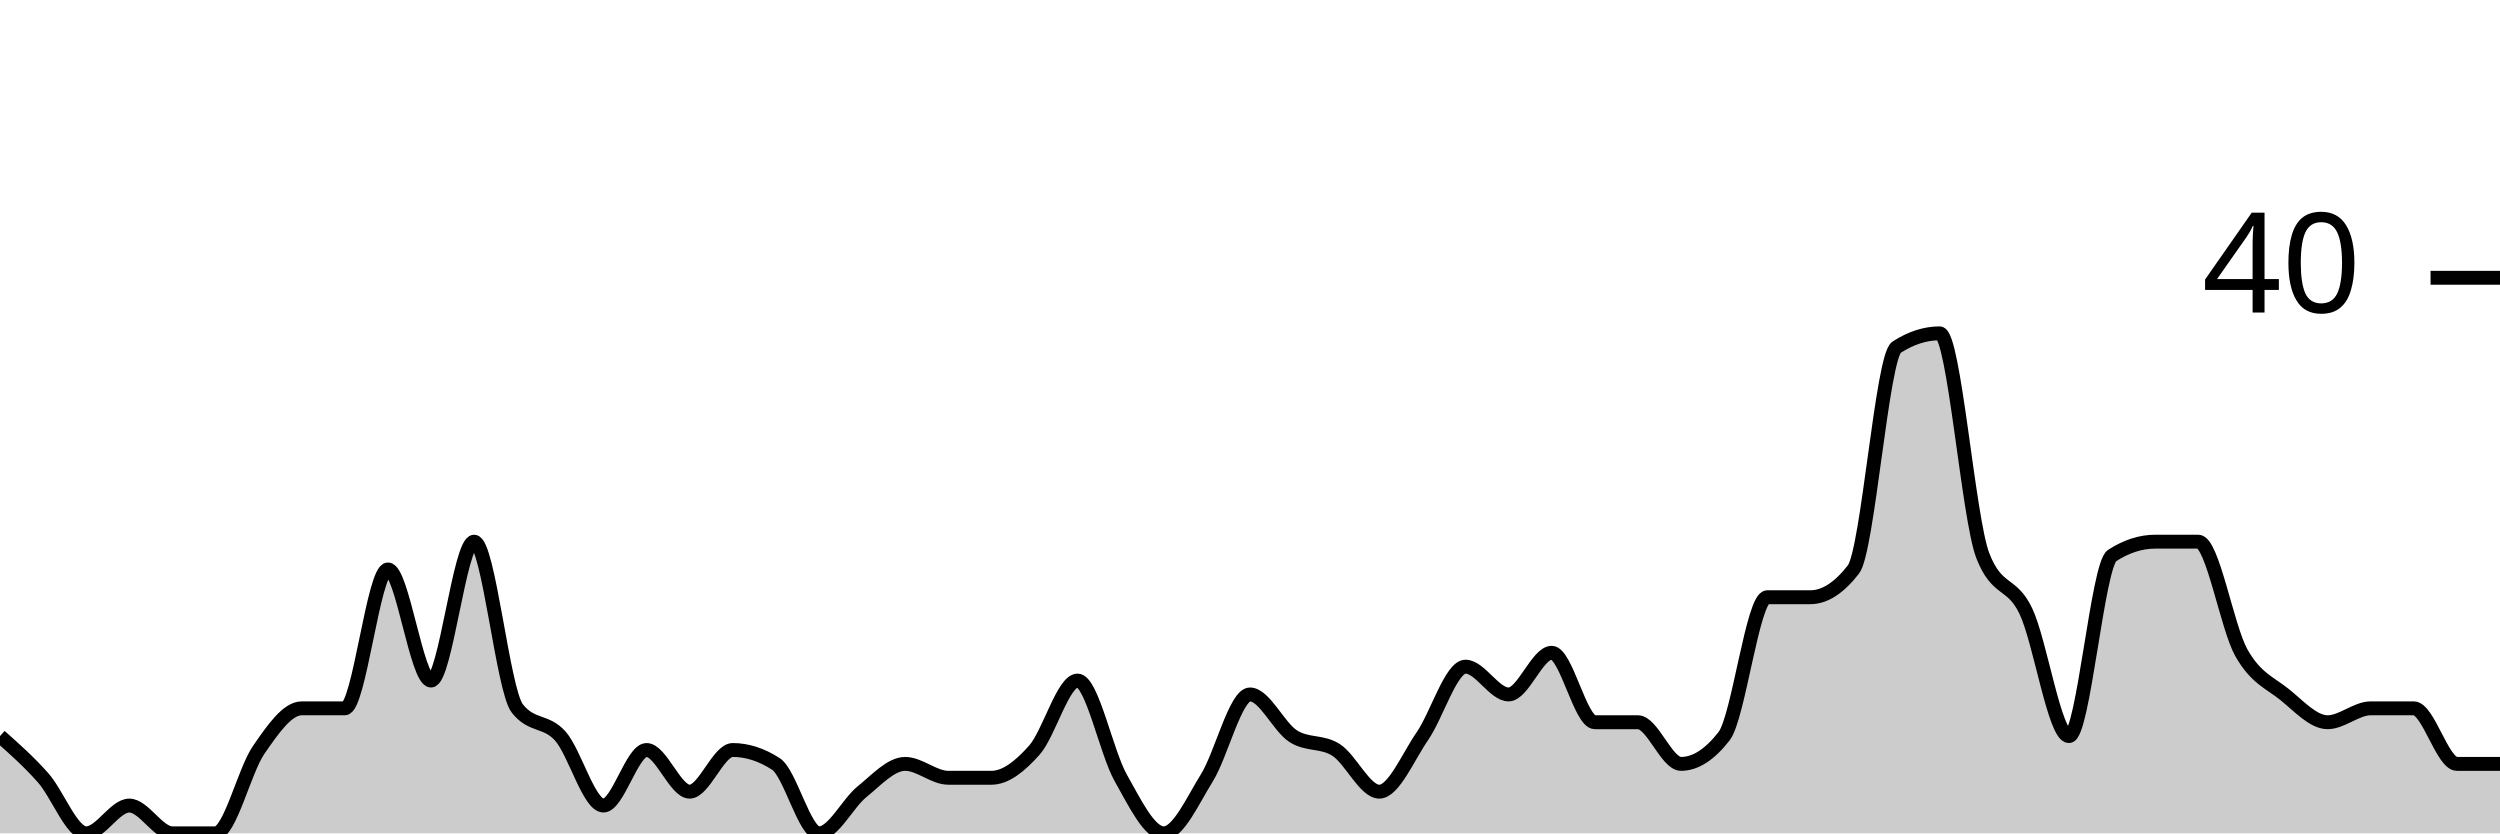
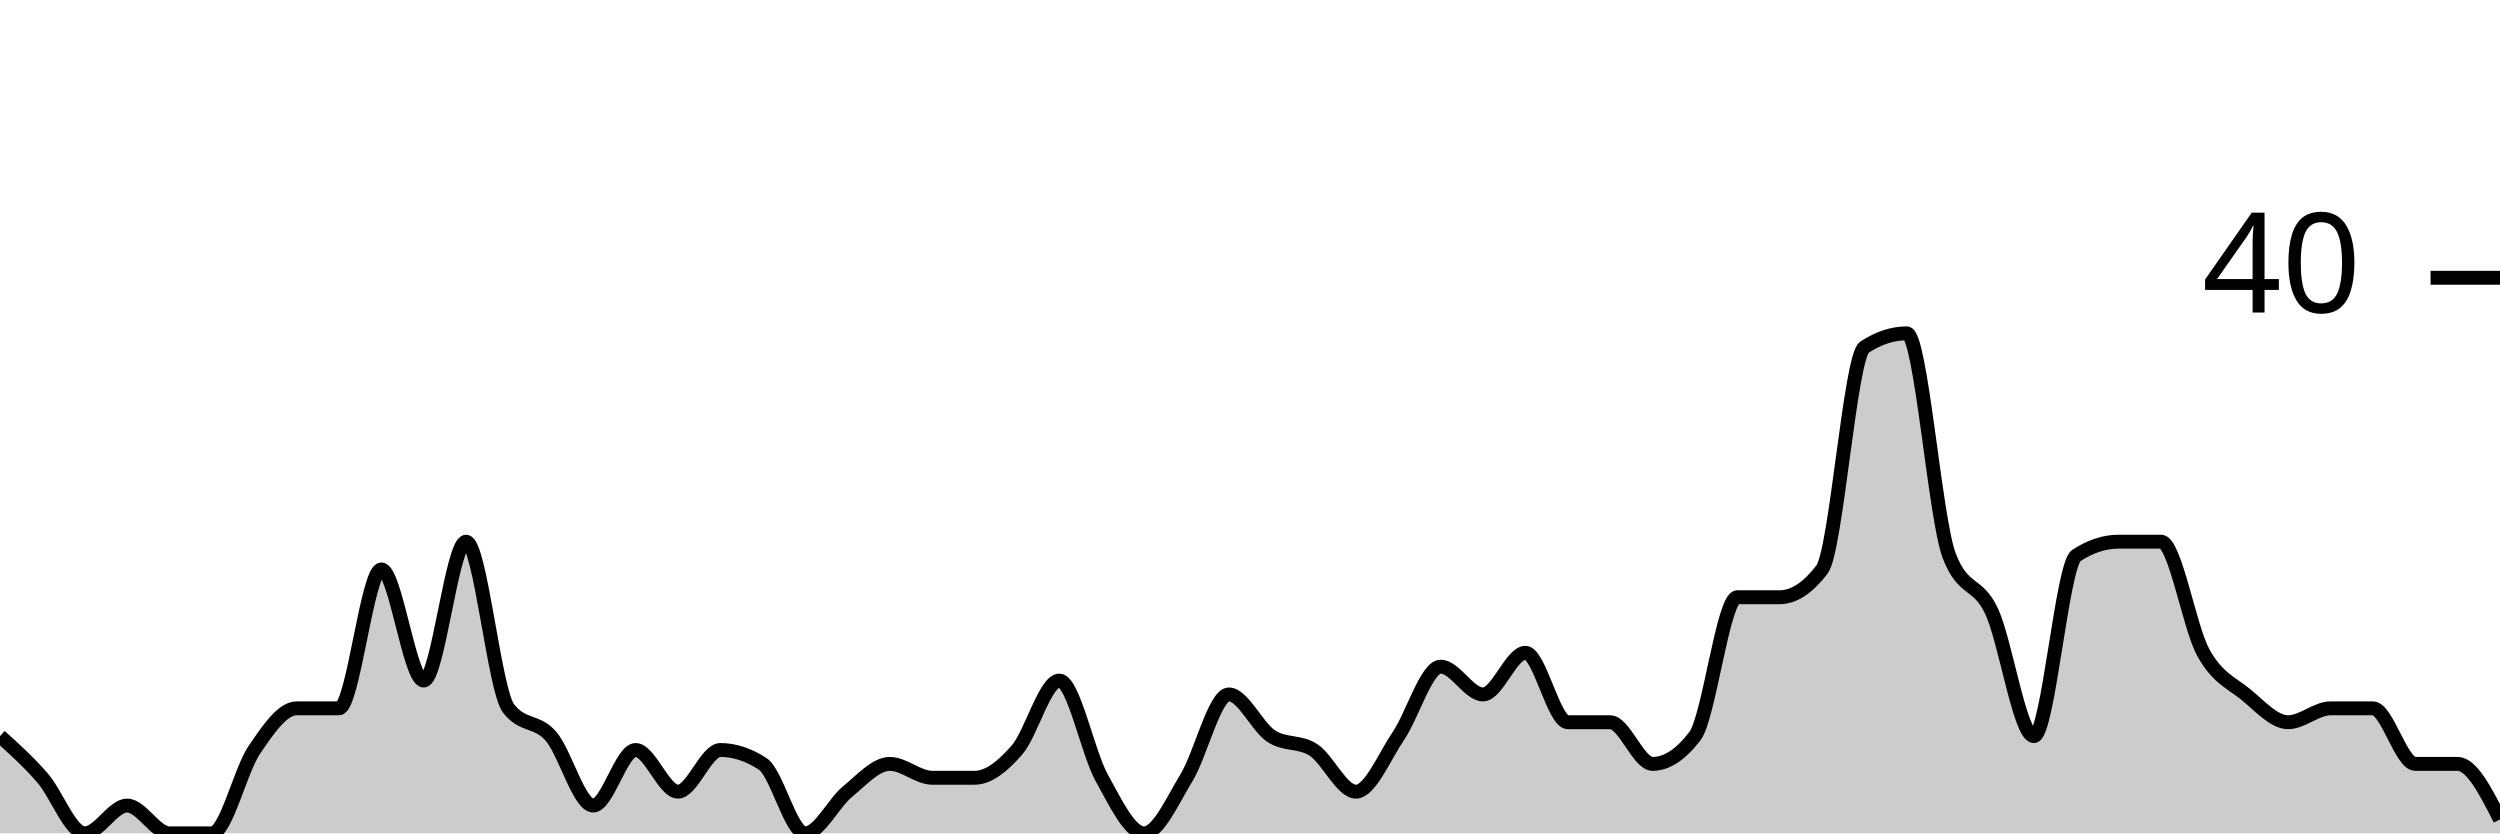
<svg xmlns="http://www.w3.org/2000/svg" viewBox="0 0 180 60">
  <g transform="translate(0,20)">
-     <path class="area" fill="rgba(0, 0, 0, 0.2)" d="M0,33C1.034,33.917,2.069,34.833,3.103,36C4.138,37.167,5.172,40,6.207,40C7.241,40,8.276,38,9.31,38C10.345,38,11.379,40,12.414,40C13.448,40,14.483,40,15.517,40C16.552,40,17.586,35.5,18.621,34C19.655,32.5,20.69,31,21.724,31C22.759,31,23.793,31,24.828,31C25.862,31,26.897,21,27.931,21C28.966,21,30,29,31.034,29C32.069,29,33.103,19,34.138,19C35.172,19,36.207,29.667,37.241,31C38.276,32.333,39.31,31.833,40.345,33C41.379,34.167,42.414,38,43.448,38C44.483,38,45.517,34,46.552,34C47.586,34,48.621,37,49.655,37C50.69,37,51.724,34,52.759,34C53.793,34,54.828,34.333,55.862,35C56.897,35.667,57.931,40,58.966,40C60,40,61.034,37.833,62.069,37C63.103,36.167,64.138,35,65.172,35C66.207,35,67.241,36,68.276,36C69.31,36,70.345,36,71.379,36C72.414,36,73.448,35.167,74.483,34C75.517,32.833,76.552,29,77.586,29C78.621,29,79.655,34.167,80.69,36C81.724,37.833,82.759,40,83.793,40C84.828,40,85.862,37.667,86.897,36C87.931,34.333,88.966,30,90,30C91.034,30,92.069,32.333,93.103,33C94.138,33.667,95.172,33.333,96.207,34C97.241,34.667,98.276,37,99.31,37C100.345,37,101.379,34.5,102.414,33C103.448,31.5,104.483,28,105.517,28C106.552,28,107.586,30,108.621,30C109.655,30,110.69,27,111.724,27C112.759,27,113.793,32,114.828,32C115.862,32,116.897,32,117.931,32C118.966,32,120,35,121.034,35C122.069,35,123.103,34.333,124.138,33C125.172,31.667,126.207,23,127.241,23C128.276,23,129.31,23,130.345,23C131.379,23,132.414,22.333,133.448,21C134.483,19.667,135.517,5.667,136.552,5C137.586,4.333,138.621,4,139.655,4C140.69,4,141.724,17.333,142.759,20C143.793,22.667,144.828,21.833,145.862,24C146.897,26.167,147.931,33,148.966,33C150,33,151.034,20.667,152.069,20C153.103,19.333,154.138,19,155.172,19C156.207,19,157.241,19,158.276,19C159.31,19,160.345,25.167,161.379,27C162.414,28.833,163.448,29.167,164.483,30C165.517,30.833,166.552,32,167.586,32C168.621,32,169.655,31,170.69,31C171.724,31,172.759,31,173.793,31C174.828,31,175.862,35,176.897,35C177.931,35,178.966,35,180,35L180,40C178.966,40,177.931,40,176.897,40C175.862,40,174.828,40,173.793,40C172.759,40,171.724,40,170.69,40C169.655,40,168.621,40,167.586,40C166.552,40,165.517,40,164.483,40C163.448,40,162.414,40,161.379,40C160.345,40,159.31,40,158.276,40C157.241,40,156.207,40,155.172,40C154.138,40,153.103,40,152.069,40C151.034,40,150,40,148.966,40C147.931,40,146.897,40,145.862,40C144.828,40,143.793,40,142.759,40C141.724,40,140.69,40,139.655,40C138.621,40,137.586,40,136.552,40C135.517,40,134.483,40,133.448,40C132.414,40,131.379,40,130.345,40C129.31,40,128.276,40,127.241,40C126.207,40,125.172,40,124.138,40C123.103,40,122.069,40,121.034,40C120,40,118.966,40,117.931,40C116.897,40,115.862,40,114.828,40C113.793,40,112.759,40,111.724,40C110.69,40,109.655,40,108.621,40C107.586,40,106.552,40,105.517,40C104.483,40,103.448,40,102.414,40C101.379,40,100.345,40,99.31,40C98.276,40,97.241,40,96.207,40C95.172,40,94.138,40,93.103,40C92.069,40,91.034,40,90,40C88.966,40,87.931,40,86.897,40C85.862,40,84.828,40,83.793,40C82.759,40,81.724,40,80.69,40C79.655,40,78.621,40,77.586,40C76.552,40,75.517,40,74.483,40C73.448,40,72.414,40,71.379,40C70.345,40,69.31,40,68.276,40C67.241,40,66.207,40,65.172,40C64.138,40,63.103,40,62.069,40C61.034,40,60,40,58.966,40C57.931,40,56.897,40,55.862,40C54.828,40,53.793,40,52.759,40C51.724,40,50.69,40,49.655,40C48.621,40,47.586,40,46.552,40C45.517,40,44.483,40,43.448,40C42.414,40,41.379,40,40.345,40C39.31,40,38.276,40,37.241,40C36.207,40,35.172,40,34.138,40C33.103,40,32.069,40,31.034,40C30,40,28.966,40,27.931,40C26.897,40,25.862,40,24.828,40C23.793,40,22.759,40,21.724,40C20.69,40,19.655,40,18.621,40C17.586,40,16.552,40,15.517,40C14.483,40,13.448,40,12.414,40C11.379,40,10.345,40,9.31,40C8.276,40,7.241,40,6.207,40C5.172,40,4.138,40,3.103,40C2.069,40,1.034,40,0,40Z" />
-     <path class="line" stroke="black" fill="none" d="M0,33C1.034,33.917,2.069,34.833,3.103,36C4.138,37.167,5.172,40,6.207,40C7.241,40,8.276,38,9.31,38C10.345,38,11.379,40,12.414,40C13.448,40,14.483,40,15.517,40C16.552,40,17.586,35.5,18.621,34C19.655,32.5,20.69,31,21.724,31C22.759,31,23.793,31,24.828,31C25.862,31,26.897,21,27.931,21C28.966,21,30,29,31.034,29C32.069,29,33.103,19,34.138,19C35.172,19,36.207,29.667,37.241,31C38.276,32.333,39.31,31.833,40.345,33C41.379,34.167,42.414,38,43.448,38C44.483,38,45.517,34,46.552,34C47.586,34,48.621,37,49.655,37C50.69,37,51.724,34,52.759,34C53.793,34,54.828,34.333,55.862,35C56.897,35.667,57.931,40,58.966,40C60,40,61.034,37.833,62.069,37C63.103,36.167,64.138,35,65.172,35C66.207,35,67.241,36,68.276,36C69.31,36,70.345,36,71.379,36C72.414,36,73.448,35.167,74.483,34C75.517,32.833,76.552,29,77.586,29C78.621,29,79.655,34.167,80.69,36C81.724,37.833,82.759,40,83.793,40C84.828,40,85.862,37.667,86.897,36C87.931,34.333,88.966,30,90,30C91.034,30,92.069,32.333,93.103,33C94.138,33.667,95.172,33.333,96.207,34C97.241,34.667,98.276,37,99.31,37C100.345,37,101.379,34.5,102.414,33C103.448,31.5,104.483,28,105.517,28C106.552,28,107.586,30,108.621,30C109.655,30,110.69,27,111.724,27C112.759,27,113.793,32,114.828,32C115.862,32,116.897,32,117.931,32C118.966,32,120,35,121.034,35C122.069,35,123.103,34.333,124.138,33C125.172,31.667,126.207,23,127.241,23C128.276,23,129.31,23,130.345,23C131.379,23,132.414,22.333,133.448,21C134.483,19.667,135.517,5.667,136.552,5C137.586,4.333,138.621,4,139.655,4C140.69,4,141.724,17.333,142.759,20C143.793,22.667,144.828,21.833,145.862,24C146.897,26.167,147.931,33,148.966,33C150,33,151.034,20.667,152.069,20C153.103,19.333,154.138,19,155.172,19C156.207,19,157.241,19,158.276,19C159.31,19,160.345,25.167,161.379,27C162.414,28.833,163.448,29.167,164.483,30C165.517,30.833,166.552,32,167.586,32C168.621,32,169.655,31,170.69,31C171.724,31,172.759,31,173.793,31C174.828,31,175.862,35,176.897,35C177.931,35,178.966,35,180,35" />
+     <path class="area" fill="rgba(0, 0, 0, 0.2)" d="M0,33C1.017,33.917,2.034,34.833,3.051,36C4.068,37.167,5.085,40,6.102,40C7.119,40,8.136,38,9.153,38C10.169,38,11.186,40,12.203,40C13.22,40,14.237,40,15.254,40C16.271,40,17.288,35.5,18.305,34C19.322,32.5,20.339,31,21.356,31C22.373,31,23.39,31,24.407,31C25.424,31,26.441,21,27.458,21C28.475,21,29.492,29,30.508,29C31.525,29,32.542,19,33.559,19C34.576,19,35.593,29.667,36.61,31C37.627,32.333,38.644,31.833,39.661,33C40.678,34.167,41.695,38,42.712,38C43.729,38,44.746,34,45.763,34C46.78,34,47.797,37,48.814,37C49.831,37,50.847,34,51.864,34C52.881,34,53.898,34.333,54.915,35C55.932,35.667,56.949,40,57.966,40C58.983,40,60,37.833,61.017,37C62.034,36.167,63.051,35,64.068,35C65.085,35,66.102,36,67.119,36C68.136,36,69.153,36,70.169,36C71.186,36,72.203,35.167,73.22,34C74.237,32.833,75.254,29,76.271,29C77.288,29,78.305,34.167,79.322,36C80.339,37.833,81.356,40,82.373,40C83.39,40,84.407,37.667,85.424,36C86.441,34.333,87.458,30,88.475,30C89.492,30,90.508,32.333,91.525,33C92.542,33.667,93.559,33.333,94.576,34C95.593,34.667,96.61,37,97.627,37C98.644,37,99.661,34.5,100.678,33C101.695,31.5,102.712,28,103.729,28C104.746,28,105.763,30,106.78,30C107.797,30,108.814,27,109.831,27C110.847,27,111.864,32,112.881,32C113.898,32,114.915,32,115.932,32C116.949,32,117.966,35,118.983,35C120,35,121.017,34.333,122.034,33C123.051,31.667,124.068,23,125.085,23C126.102,23,127.119,23,128.136,23C129.153,23,130.169,22.333,131.186,21C132.203,19.667,133.22,5.667,134.237,5C135.254,4.333,136.271,4,137.288,4C138.305,4,139.322,17.333,140.339,20C141.356,22.667,142.373,21.833,143.39,24C144.407,26.167,145.424,33,146.441,33C147.458,33,148.475,20.667,149.492,20C150.508,19.333,151.525,19,152.542,19C153.559,19,154.576,19,155.593,19C156.61,19,157.627,25.167,158.644,27C159.661,28.833,160.678,29.167,161.695,30C162.712,30.833,163.729,32,164.746,32C165.763,32,166.78,31,167.797,31C168.814,31,169.831,31,170.847,31C171.864,31,172.881,35,173.898,35C174.915,35,175.932,35,176.949,35C177.966,35,178.983,37,180,39L180,40C178.983,40,177.966,40,176.949,40C175.932,40,174.915,40,173.898,40C172.881,40,171.864,40,170.847,40C169.831,40,168.814,40,167.797,40C166.78,40,165.763,40,164.746,40C163.729,40,162.712,40,161.695,40C160.678,40,159.661,40,158.644,40C157.627,40,156.61,40,155.593,40C154.576,40,153.559,40,152.542,40C151.525,40,150.508,40,149.492,40C148.475,40,147.458,40,146.441,40C145.424,40,144.407,40,143.39,40C142.373,40,141.356,40,140.339,40C139.322,40,138.305,40,137.288,40C136.271,40,135.254,40,134.237,40C133.22,40,132.203,40,131.186,40C130.169,40,129.153,40,128.136,40C127.119,40,126.102,40,125.085,40C124.068,40,123.051,40,122.034,40C121.017,40,120,40,118.983,40C117.966,40,116.949,40,115.932,40C114.915,40,113.898,40,112.881,40C111.864,40,110.847,40,109.831,40C108.814,40,107.797,40,106.78,40C105.763,40,104.746,40,103.729,40C102.712,40,101.695,40,100.678,40C99.661,40,98.644,40,97.627,40C96.61,40,95.593,40,94.576,40C93.559,40,92.542,40,91.525,40C90.508,40,89.492,40,88.475,40C87.458,40,86.441,40,85.424,40C84.407,40,83.39,40,82.373,40C81.356,40,80.339,40,79.322,40C78.305,40,77.288,40,76.271,40C75.254,40,74.237,40,73.22,40C72.203,40,71.186,40,70.169,40C69.153,40,68.136,40,67.119,40C66.102,40,65.085,40,64.068,40C63.051,40,62.034,40,61.017,40C60,40,58.983,40,57.966,40C56.949,40,55.932,40,54.915,40C53.898,40,52.881,40,51.864,40C50.847,40,49.831,40,48.814,40C47.797,40,46.78,40,45.763,40C44.746,40,43.729,40,42.712,40C41.695,40,40.678,40,39.661,40C38.644,40,37.627,40,36.61,40C35.593,40,34.576,40,33.559,40C32.542,40,31.525,40,30.508,40C29.492,40,28.475,40,27.458,40C26.441,40,25.424,40,24.407,40C23.39,40,22.373,40,21.356,40C20.339,40,19.322,40,18.305,40C17.288,40,16.271,40,15.254,40C14.237,40,13.22,40,12.203,40C11.186,40,10.169,40,9.153,40C8.136,40,7.119,40,6.102,40C5.085,40,4.068,40,3.051,40C2.034,40,1.017,40,0,40Z" />
+     <path class="line" stroke="black" fill="none" d="M0,33C1.017,33.917,2.034,34.833,3.051,36C4.068,37.167,5.085,40,6.102,40C7.119,40,8.136,38,9.153,38C10.169,38,11.186,40,12.203,40C13.22,40,14.237,40,15.254,40C16.271,40,17.288,35.5,18.305,34C19.322,32.5,20.339,31,21.356,31C22.373,31,23.39,31,24.407,31C25.424,31,26.441,21,27.458,21C28.475,21,29.492,29,30.508,29C31.525,29,32.542,19,33.559,19C34.576,19,35.593,29.667,36.61,31C37.627,32.333,38.644,31.833,39.661,33C40.678,34.167,41.695,38,42.712,38C43.729,38,44.746,34,45.763,34C46.78,34,47.797,37,48.814,37C49.831,37,50.847,34,51.864,34C52.881,34,53.898,34.333,54.915,35C55.932,35.667,56.949,40,57.966,40C58.983,40,60,37.833,61.017,37C62.034,36.167,63.051,35,64.068,35C65.085,35,66.102,36,67.119,36C68.136,36,69.153,36,70.169,36C71.186,36,72.203,35.167,73.22,34C74.237,32.833,75.254,29,76.271,29C77.288,29,78.305,34.167,79.322,36C80.339,37.833,81.356,40,82.373,40C83.39,40,84.407,37.667,85.424,36C86.441,34.333,87.458,30,88.475,30C89.492,30,90.508,32.333,91.525,33C92.542,33.667,93.559,33.333,94.576,34C95.593,34.667,96.61,37,97.627,37C98.644,37,99.661,34.5,100.678,33C101.695,31.5,102.712,28,103.729,28C104.746,28,105.763,30,106.78,30C107.797,30,108.814,27,109.831,27C110.847,27,111.864,32,112.881,32C113.898,32,114.915,32,115.932,32C116.949,32,117.966,35,118.983,35C120,35,121.017,34.333,122.034,33C123.051,31.667,124.068,23,125.085,23C126.102,23,127.119,23,128.136,23C129.153,23,130.169,22.333,131.186,21C132.203,19.667,133.22,5.667,134.237,5C135.254,4.333,136.271,4,137.288,4C138.305,4,139.322,17.333,140.339,20C141.356,22.667,142.373,21.833,143.39,24C144.407,26.167,145.424,33,146.441,33C147.458,33,148.475,20.667,149.492,20C150.508,19.333,151.525,19,152.542,19C153.559,19,154.576,19,155.593,19C156.61,19,157.627,25.167,158.644,27C159.661,28.833,160.678,29.167,161.695,30C162.712,30.833,163.729,32,164.746,32C165.763,32,166.78,31,167.797,31C168.814,31,169.831,31,170.847,31C171.864,31,172.881,35,173.898,35C174.915,35,175.932,35,176.949,35C177.966,35,178.983,37,180,39" />
    <path class="axis-ceiling" stroke-width="1" stroke="black" fill="none" d="M175,0L180,0" />
    <text class="axis-ceiling-label" font-family="sans-serif" text-anchor="end" font-size="10px" x="170" y="2.5">40</text>
  </g>
</svg>
